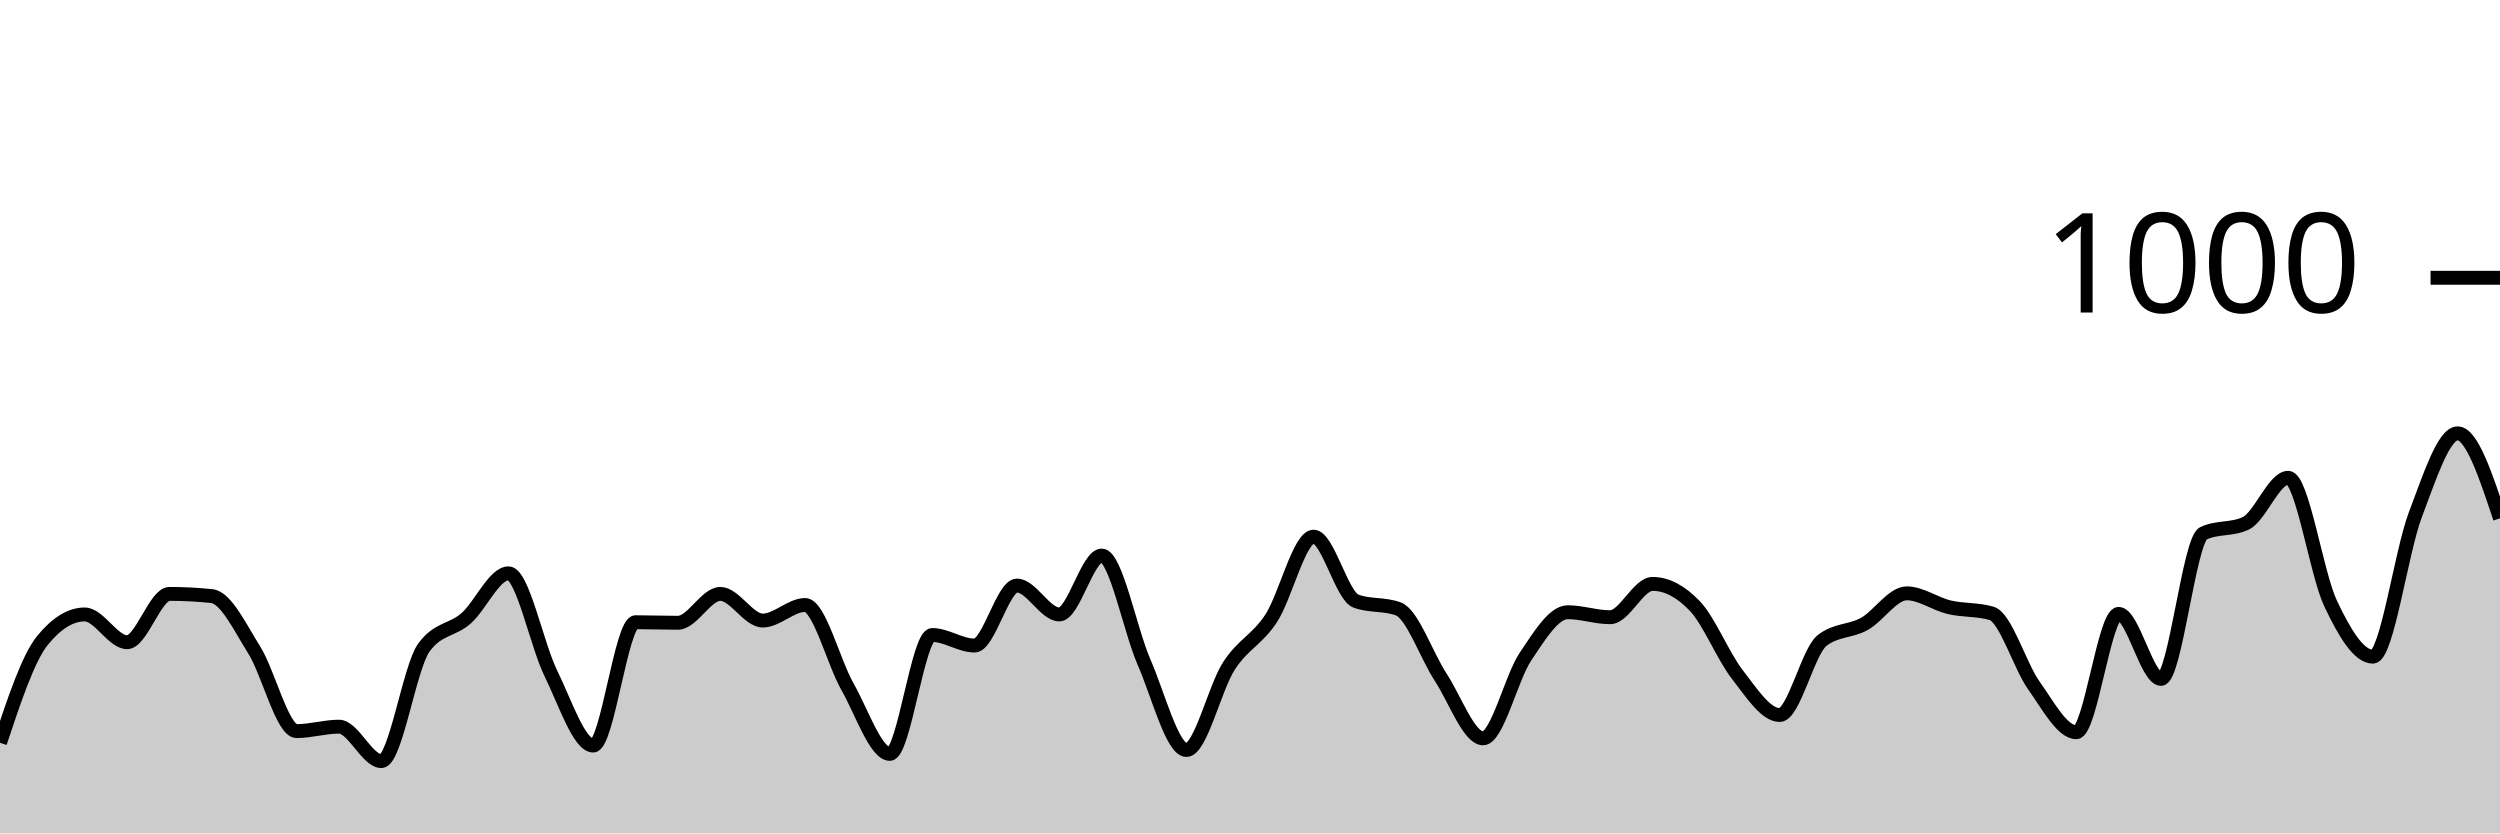
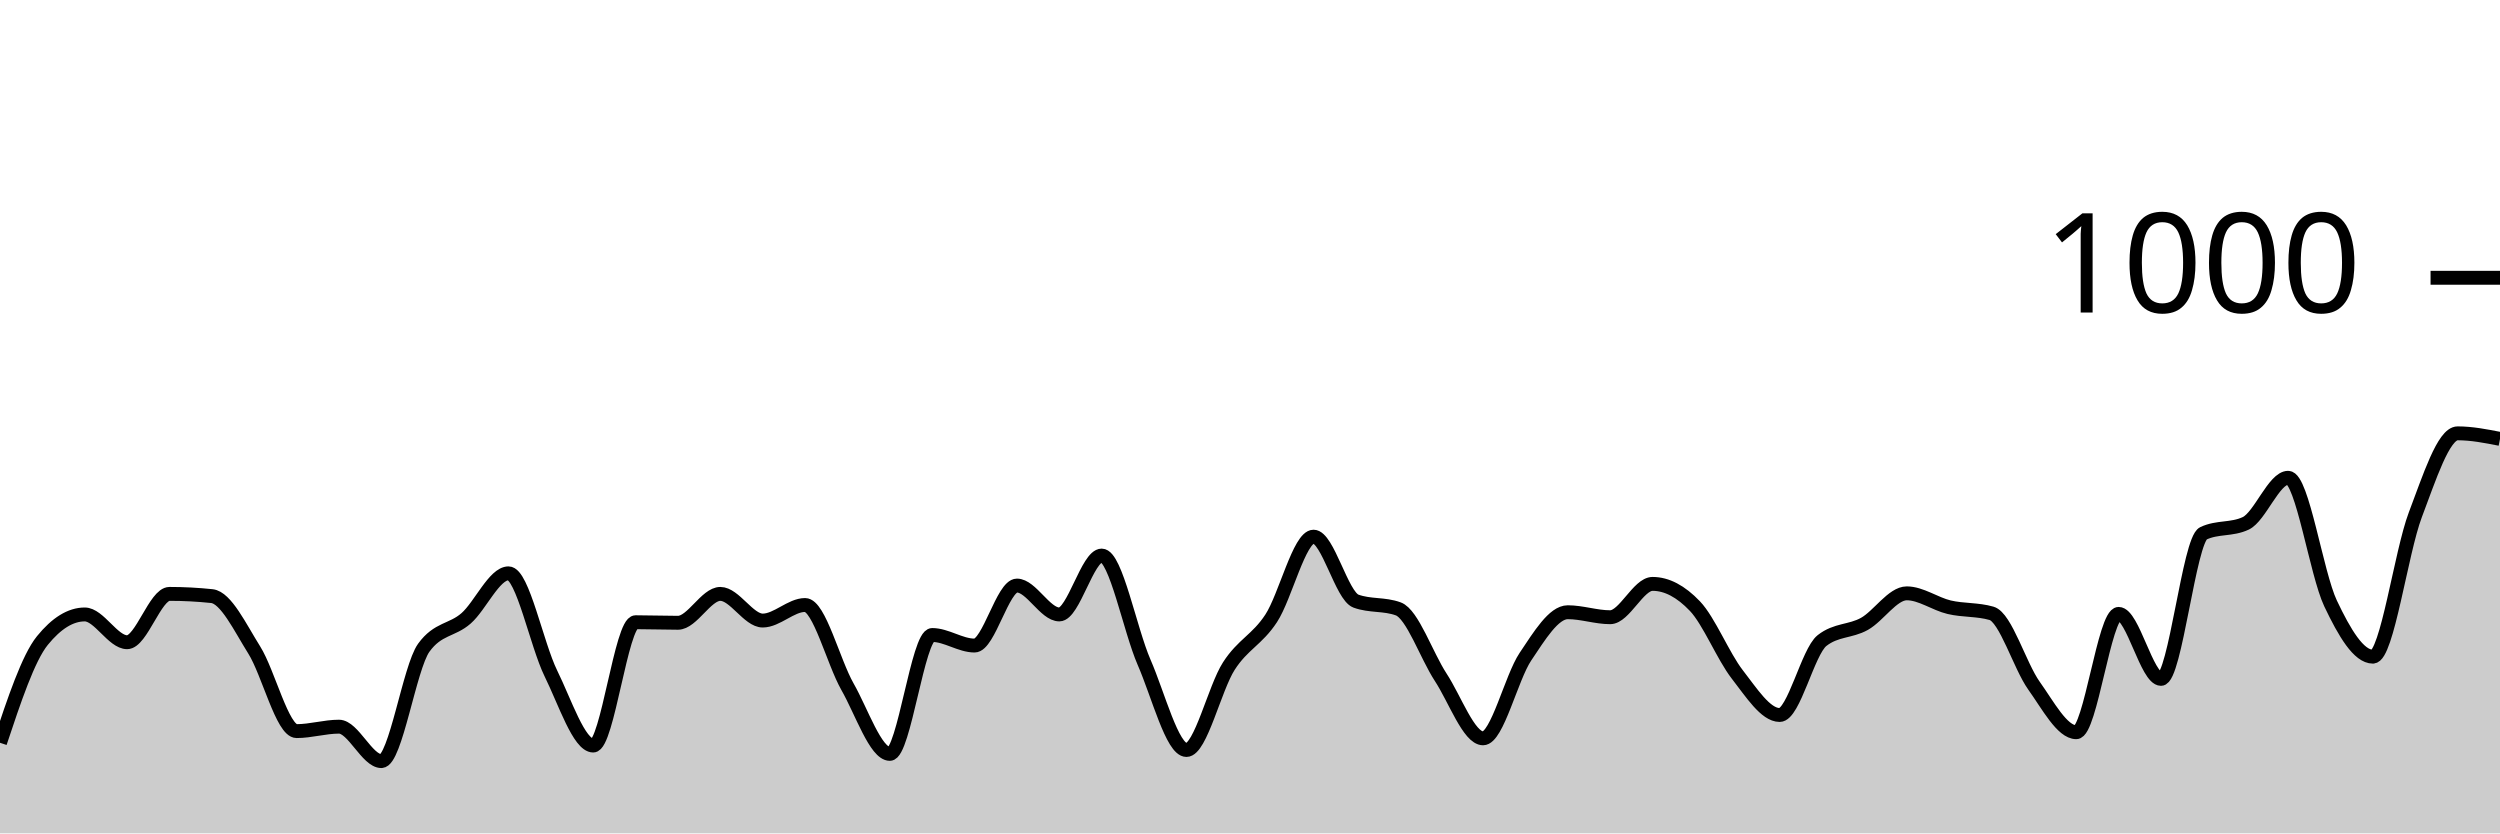
<svg xmlns="http://www.w3.org/2000/svg" viewBox="0 0 180 60">
  <g transform="translate(0,20)">
-     <path class="area" fill="rgba(0, 0, 0, 0.2)" d="M0,33.48C1.017,30.427,2.034,27.373,3.051,26.12C4.068,24.867,5.085,24.24,6.102,24.24C7.119,24.24,8.136,26.24,9.153,26.24C10.169,26.24,11.186,22.76,12.203,22.76C13.22,22.76,14.237,22.813,15.254,22.92C16.271,23.027,17.288,25.18,18.305,26.8C19.322,28.42,20.339,32.64,21.356,32.64C22.373,32.64,23.39,32.32,24.407,32.32C25.424,32.32,26.441,34.8,27.458,34.8C28.475,34.8,29.492,28.053,30.508,26.64C31.525,25.227,32.542,25.413,33.559,24.52C34.576,23.627,35.593,21.28,36.61,21.28C37.627,21.28,38.644,26.413,39.661,28.48C40.678,30.547,41.695,33.68,42.712,33.68C43.729,33.68,44.746,24.8,45.763,24.8C46.78,24.8,47.797,24.84,48.814,24.84C49.831,24.84,50.847,22.76,51.864,22.76C52.881,22.76,53.898,24.68,54.915,24.68C55.932,24.68,56.949,23.56,57.966,23.56C58.983,23.56,60,27.653,61.017,29.44C62.034,31.227,63.051,34.28,64.068,34.28C65.085,34.28,66.102,25.72,67.119,25.72C68.136,25.72,69.153,26.48,70.169,26.48C71.186,26.48,72.203,22.16,73.22,22.16C74.237,22.16,75.254,24.24,76.271,24.24C77.288,24.24,78.305,20,79.322,20C80.339,20,81.356,25.347,82.373,27.68C83.39,30.013,84.407,34,85.424,34C86.441,34,87.458,29.54,88.475,27.96C89.492,26.38,90.508,26.073,91.525,24.52C92.542,22.967,93.559,18.64,94.576,18.64C95.593,18.64,96.61,22.907,97.627,23.28C98.644,23.653,99.661,23.467,100.678,23.84C101.695,24.213,102.712,27.207,103.729,28.76C104.746,30.313,105.763,33.16,106.78,33.16C107.797,33.16,108.814,28.793,109.831,27.28C110.847,25.767,111.864,24.08,112.881,24.08C113.898,24.08,114.915,24.44,115.932,24.44C116.949,24.44,117.966,22.04,118.983,22.04C120,22.04,121.017,22.573,122.034,23.64C123.051,24.707,124.068,27.253,125.085,28.56C126.102,29.867,127.119,31.48,128.136,31.48C129.153,31.48,130.169,26.92,131.186,26.12C132.203,25.32,133.22,25.487,134.237,24.92C135.254,24.353,136.271,22.72,137.288,22.72C138.305,22.72,139.322,23.48,140.339,23.72C141.356,23.96,142.373,23.867,143.39,24.16C144.407,24.453,145.424,27.933,146.441,29.36C147.458,30.787,148.475,32.72,149.492,32.72C150.508,32.72,151.525,24.2,152.542,24.2C153.559,24.2,154.576,28.88,155.593,28.88C156.61,28.88,157.627,18.88,158.644,18.4C159.661,17.92,160.678,18.16,161.695,17.68C162.712,17.2,163.729,14.4,164.746,14.4C165.763,14.4,166.78,21.293,167.797,23.44C168.814,25.587,169.831,27.28,170.847,27.28C171.864,27.28,172.881,19.76,173.898,17.08C174.915,14.4,175.932,11.2,176.949,11.2C177.966,11.2,178.983,14.26,180,17.32L180,40C178.983,40,177.966,40,176.949,40C175.932,40,174.915,40,173.898,40C172.881,40,171.864,40,170.847,40C169.831,40,168.814,40,167.797,40C166.78,40,165.763,40,164.746,40C163.729,40,162.712,40,161.695,40C160.678,40,159.661,40,158.644,40C157.627,40,156.61,40,155.593,40C154.576,40,153.559,40,152.542,40C151.525,40,150.508,40,149.492,40C148.475,40,147.458,40,146.441,40C145.424,40,144.407,40,143.39,40C142.373,40,141.356,40,140.339,40C139.322,40,138.305,40,137.288,40C136.271,40,135.254,40,134.237,40C133.22,40,132.203,40,131.186,40C130.169,40,129.153,40,128.136,40C127.119,40,126.102,40,125.085,40C124.068,40,123.051,40,122.034,40C121.017,40,120,40,118.983,40C117.966,40,116.949,40,115.932,40C114.915,40,113.898,40,112.881,40C111.864,40,110.847,40,109.831,40C108.814,40,107.797,40,106.78,40C105.763,40,104.746,40,103.729,40C102.712,40,101.695,40,100.678,40C99.661,40,98.644,40,97.627,40C96.61,40,95.593,40,94.576,40C93.559,40,92.542,40,91.525,40C90.508,40,89.492,40,88.475,40C87.458,40,86.441,40,85.424,40C84.407,40,83.39,40,82.373,40C81.356,40,80.339,40,79.322,40C78.305,40,77.288,40,76.271,40C75.254,40,74.237,40,73.22,40C72.203,40,71.186,40,70.169,40C69.153,40,68.136,40,67.119,40C66.102,40,65.085,40,64.068,40C63.051,40,62.034,40,61.017,40C60,40,58.983,40,57.966,40C56.949,40,55.932,40,54.915,40C53.898,40,52.881,40,51.864,40C50.847,40,49.831,40,48.814,40C47.797,40,46.78,40,45.763,40C44.746,40,43.729,40,42.712,40C41.695,40,40.678,40,39.661,40C38.644,40,37.627,40,36.61,40C35.593,40,34.576,40,33.559,40C32.542,40,31.525,40,30.508,40C29.492,40,28.475,40,27.458,40C26.441,40,25.424,40,24.407,40C23.39,40,22.373,40,21.356,40C20.339,40,19.322,40,18.305,40C17.288,40,16.271,40,15.254,40C14.237,40,13.22,40,12.203,40C11.186,40,10.169,40,9.153,40C8.136,40,7.119,40,6.102,40C5.085,40,4.068,40,3.051,40C2.034,40,1.017,40,0,40Z" />
-     <path class="line" stroke="black" fill="none" d="M0,33.48C1.017,30.427,2.034,27.373,3.051,26.12C4.068,24.867,5.085,24.24,6.102,24.24C7.119,24.24,8.136,26.24,9.153,26.24C10.169,26.24,11.186,22.76,12.203,22.76C13.22,22.76,14.237,22.813,15.254,22.92C16.271,23.027,17.288,25.18,18.305,26.8C19.322,28.42,20.339,32.64,21.356,32.64C22.373,32.64,23.39,32.32,24.407,32.32C25.424,32.32,26.441,34.8,27.458,34.8C28.475,34.8,29.492,28.053,30.508,26.64C31.525,25.227,32.542,25.413,33.559,24.52C34.576,23.627,35.593,21.28,36.61,21.28C37.627,21.28,38.644,26.413,39.661,28.48C40.678,30.547,41.695,33.68,42.712,33.68C43.729,33.68,44.746,24.8,45.763,24.8C46.78,24.8,47.797,24.84,48.814,24.84C49.831,24.84,50.847,22.76,51.864,22.76C52.881,22.76,53.898,24.68,54.915,24.68C55.932,24.68,56.949,23.56,57.966,23.56C58.983,23.56,60,27.653,61.017,29.44C62.034,31.227,63.051,34.28,64.068,34.28C65.085,34.28,66.102,25.72,67.119,25.72C68.136,25.72,69.153,26.48,70.169,26.48C71.186,26.48,72.203,22.16,73.22,22.16C74.237,22.16,75.254,24.24,76.271,24.24C77.288,24.24,78.305,20,79.322,20C80.339,20,81.356,25.347,82.373,27.68C83.39,30.013,84.407,34,85.424,34C86.441,34,87.458,29.54,88.475,27.96C89.492,26.38,90.508,26.073,91.525,24.52C92.542,22.967,93.559,18.64,94.576,18.64C95.593,18.64,96.61,22.907,97.627,23.28C98.644,23.653,99.661,23.467,100.678,23.84C101.695,24.213,102.712,27.207,103.729,28.76C104.746,30.313,105.763,33.16,106.78,33.16C107.797,33.16,108.814,28.793,109.831,27.28C110.847,25.767,111.864,24.08,112.881,24.08C113.898,24.08,114.915,24.44,115.932,24.44C116.949,24.44,117.966,22.04,118.983,22.04C120,22.04,121.017,22.573,122.034,23.64C123.051,24.707,124.068,27.253,125.085,28.56C126.102,29.867,127.119,31.48,128.136,31.48C129.153,31.48,130.169,26.92,131.186,26.12C132.203,25.32,133.22,25.487,134.237,24.92C135.254,24.353,136.271,22.72,137.288,22.72C138.305,22.72,139.322,23.48,140.339,23.72C141.356,23.96,142.373,23.867,143.39,24.16C144.407,24.453,145.424,27.933,146.441,29.36C147.458,30.787,148.475,32.72,149.492,32.72C150.508,32.72,151.525,24.2,152.542,24.2C153.559,24.2,154.576,28.88,155.593,28.88C156.61,28.88,157.627,18.88,158.644,18.4C159.661,17.92,160.678,18.16,161.695,17.68C162.712,17.2,163.729,14.4,164.746,14.4C165.763,14.4,166.78,21.293,167.797,23.44C168.814,25.587,169.831,27.28,170.847,27.28C171.864,27.28,172.881,19.76,173.898,17.08C174.915,14.4,175.932,11.2,176.949,11.2C177.966,11.2,178.983,14.26,180,17.32" />
+     <path class="area" fill="rgba(0, 0, 0, 0.2)" d="M0,33.48C1.017,30.427,2.034,27.373,3.051,26.12C4.068,24.867,5.085,24.24,6.102,24.24C7.119,24.24,8.136,26.24,9.153,26.24C10.169,26.24,11.186,22.76,12.203,22.76C13.22,22.76,14.237,22.813,15.254,22.92C16.271,23.027,17.288,25.18,18.305,26.8C19.322,28.42,20.339,32.64,21.356,32.64C22.373,32.64,23.39,32.32,24.407,32.32C25.424,32.32,26.441,34.8,27.458,34.8C28.475,34.8,29.492,28.053,30.508,26.64C31.525,25.227,32.542,25.413,33.559,24.52C34.576,23.627,35.593,21.28,36.61,21.28C37.627,21.28,38.644,26.413,39.661,28.48C40.678,30.547,41.695,33.68,42.712,33.68C43.729,33.68,44.746,24.8,45.763,24.8C46.78,24.8,47.797,24.84,48.814,24.84C49.831,24.84,50.847,22.76,51.864,22.76C52.881,22.76,53.898,24.68,54.915,24.68C55.932,24.68,56.949,23.56,57.966,23.56C58.983,23.56,60,27.653,61.017,29.44C62.034,31.227,63.051,34.28,64.068,34.28C65.085,34.28,66.102,25.72,67.119,25.72C68.136,25.72,69.153,26.48,70.169,26.48C71.186,26.48,72.203,22.16,73.22,22.16C74.237,22.16,75.254,24.24,76.271,24.24C77.288,24.24,78.305,20,79.322,20C80.339,20,81.356,25.347,82.373,27.68C83.39,30.013,84.407,34,85.424,34C86.441,34,87.458,29.54,88.475,27.96C89.492,26.38,90.508,26.073,91.525,24.52C92.542,22.967,93.559,18.64,94.576,18.64C95.593,18.64,96.61,22.907,97.627,23.28C98.644,23.653,99.661,23.467,100.678,23.84C101.695,24.213,102.712,27.207,103.729,28.76C104.746,30.313,105.763,33.16,106.78,33.16C107.797,33.16,108.814,28.793,109.831,27.28C110.847,25.767,111.864,24.08,112.881,24.08C113.898,24.08,114.915,24.44,115.932,24.44C116.949,24.44,117.966,22.04,118.983,22.04C120,22.04,121.017,22.573,122.034,23.64C123.051,24.707,124.068,27.253,125.085,28.56C126.102,29.867,127.119,31.48,128.136,31.48C129.153,31.48,130.169,26.92,131.186,26.12C132.203,25.32,133.22,25.487,134.237,24.92C135.254,24.353,136.271,22.72,137.288,22.72C138.305,22.72,139.322,23.48,140.339,23.72C141.356,23.96,142.373,23.867,143.39,24.16C144.407,24.453,145.424,27.933,146.441,29.36C147.458,30.787,148.475,32.72,149.492,32.72C150.508,32.72,151.525,24.2,152.542,24.2C153.559,24.2,154.576,28.88,155.593,28.88C156.61,28.88,157.627,18.88,158.644,18.4C159.661,17.92,160.678,18.16,161.695,17.68C162.712,17.2,163.729,14.4,164.746,14.4C165.763,14.4,166.78,21.293,167.797,23.44C168.814,25.587,169.831,27.28,170.847,27.28C171.864,27.28,172.881,19.76,173.898,17.08C174.915,14.4,175.932,11.2,176.949,11.2C177.966,11.2,178.983,11.4,180,11.6L180,40C178.983,40,177.966,40,176.949,40C175.932,40,174.915,40,173.898,40C172.881,40,171.864,40,170.847,40C169.831,40,168.814,40,167.797,40C166.78,40,165.763,40,164.746,40C163.729,40,162.712,40,161.695,40C160.678,40,159.661,40,158.644,40C157.627,40,156.61,40,155.593,40C154.576,40,153.559,40,152.542,40C151.525,40,150.508,40,149.492,40C148.475,40,147.458,40,146.441,40C145.424,40,144.407,40,143.39,40C142.373,40,141.356,40,140.339,40C139.322,40,138.305,40,137.288,40C136.271,40,135.254,40,134.237,40C133.22,40,132.203,40,131.186,40C130.169,40,129.153,40,128.136,40C127.119,40,126.102,40,125.085,40C124.068,40,123.051,40,122.034,40C121.017,40,120,40,118.983,40C117.966,40,116.949,40,115.932,40C114.915,40,113.898,40,112.881,40C111.864,40,110.847,40,109.831,40C108.814,40,107.797,40,106.78,40C105.763,40,104.746,40,103.729,40C102.712,40,101.695,40,100.678,40C99.661,40,98.644,40,97.627,40C96.61,40,95.593,40,94.576,40C93.559,40,92.542,40,91.525,40C90.508,40,89.492,40,88.475,40C87.458,40,86.441,40,85.424,40C84.407,40,83.39,40,82.373,40C81.356,40,80.339,40,79.322,40C78.305,40,77.288,40,76.271,40C75.254,40,74.237,40,73.22,40C72.203,40,71.186,40,70.169,40C69.153,40,68.136,40,67.119,40C66.102,40,65.085,40,64.068,40C63.051,40,62.034,40,61.017,40C60,40,58.983,40,57.966,40C56.949,40,55.932,40,54.915,40C53.898,40,52.881,40,51.864,40C50.847,40,49.831,40,48.814,40C47.797,40,46.78,40,45.763,40C44.746,40,43.729,40,42.712,40C41.695,40,40.678,40,39.661,40C38.644,40,37.627,40,36.61,40C35.593,40,34.576,40,33.559,40C32.542,40,31.525,40,30.508,40C29.492,40,28.475,40,27.458,40C26.441,40,25.424,40,24.407,40C23.39,40,22.373,40,21.356,40C20.339,40,19.322,40,18.305,40C17.288,40,16.271,40,15.254,40C14.237,40,13.22,40,12.203,40C11.186,40,10.169,40,9.153,40C8.136,40,7.119,40,6.102,40C5.085,40,4.068,40,3.051,40C2.034,40,1.017,40,0,40Z" />
+     <path class="line" stroke="black" fill="none" d="M0,33.48C1.017,30.427,2.034,27.373,3.051,26.12C4.068,24.867,5.085,24.24,6.102,24.24C7.119,24.24,8.136,26.24,9.153,26.24C10.169,26.24,11.186,22.76,12.203,22.76C13.22,22.76,14.237,22.813,15.254,22.92C16.271,23.027,17.288,25.18,18.305,26.8C19.322,28.42,20.339,32.64,21.356,32.64C22.373,32.64,23.39,32.32,24.407,32.32C25.424,32.32,26.441,34.8,27.458,34.8C28.475,34.8,29.492,28.053,30.508,26.64C31.525,25.227,32.542,25.413,33.559,24.52C34.576,23.627,35.593,21.28,36.61,21.28C37.627,21.28,38.644,26.413,39.661,28.48C40.678,30.547,41.695,33.68,42.712,33.68C43.729,33.68,44.746,24.8,45.763,24.8C46.78,24.8,47.797,24.84,48.814,24.84C49.831,24.84,50.847,22.76,51.864,22.76C52.881,22.76,53.898,24.68,54.915,24.68C55.932,24.68,56.949,23.56,57.966,23.56C58.983,23.56,60,27.653,61.017,29.44C62.034,31.227,63.051,34.28,64.068,34.28C65.085,34.28,66.102,25.72,67.119,25.72C68.136,25.72,69.153,26.48,70.169,26.48C71.186,26.48,72.203,22.16,73.22,22.16C74.237,22.16,75.254,24.24,76.271,24.24C77.288,24.24,78.305,20,79.322,20C80.339,20,81.356,25.347,82.373,27.68C83.39,30.013,84.407,34,85.424,34C86.441,34,87.458,29.54,88.475,27.96C89.492,26.38,90.508,26.073,91.525,24.52C92.542,22.967,93.559,18.64,94.576,18.64C95.593,18.64,96.61,22.907,97.627,23.28C98.644,23.653,99.661,23.467,100.678,23.84C101.695,24.213,102.712,27.207,103.729,28.76C104.746,30.313,105.763,33.16,106.78,33.16C107.797,33.16,108.814,28.793,109.831,27.28C110.847,25.767,111.864,24.08,112.881,24.08C113.898,24.08,114.915,24.44,115.932,24.44C116.949,24.44,117.966,22.04,118.983,22.04C120,22.04,121.017,22.573,122.034,23.64C123.051,24.707,124.068,27.253,125.085,28.56C126.102,29.867,127.119,31.48,128.136,31.48C129.153,31.48,130.169,26.92,131.186,26.12C132.203,25.32,133.22,25.487,134.237,24.92C135.254,24.353,136.271,22.72,137.288,22.72C138.305,22.72,139.322,23.48,140.339,23.72C141.356,23.96,142.373,23.867,143.39,24.16C144.407,24.453,145.424,27.933,146.441,29.36C147.458,30.787,148.475,32.72,149.492,32.72C150.508,32.72,151.525,24.2,152.542,24.2C153.559,24.2,154.576,28.88,155.593,28.88C156.61,28.88,157.627,18.88,158.644,18.4C159.661,17.92,160.678,18.16,161.695,17.68C162.712,17.2,163.729,14.4,164.746,14.4C165.763,14.4,166.78,21.293,167.797,23.44C168.814,25.587,169.831,27.28,170.847,27.28C171.864,27.28,172.881,19.76,173.898,17.08C174.915,14.4,175.932,11.2,176.949,11.2C177.966,11.2,178.983,11.4,180,11.6" />
    <path class="axis-ceiling" stroke-width="1" stroke="black" fill="none" d="M175,0L180,0" />
    <text class="axis-ceiling-label" font-family="sans-serif" text-anchor="end" font-size="10px" x="170" y="2.5">1000</text>
  </g>
</svg>
